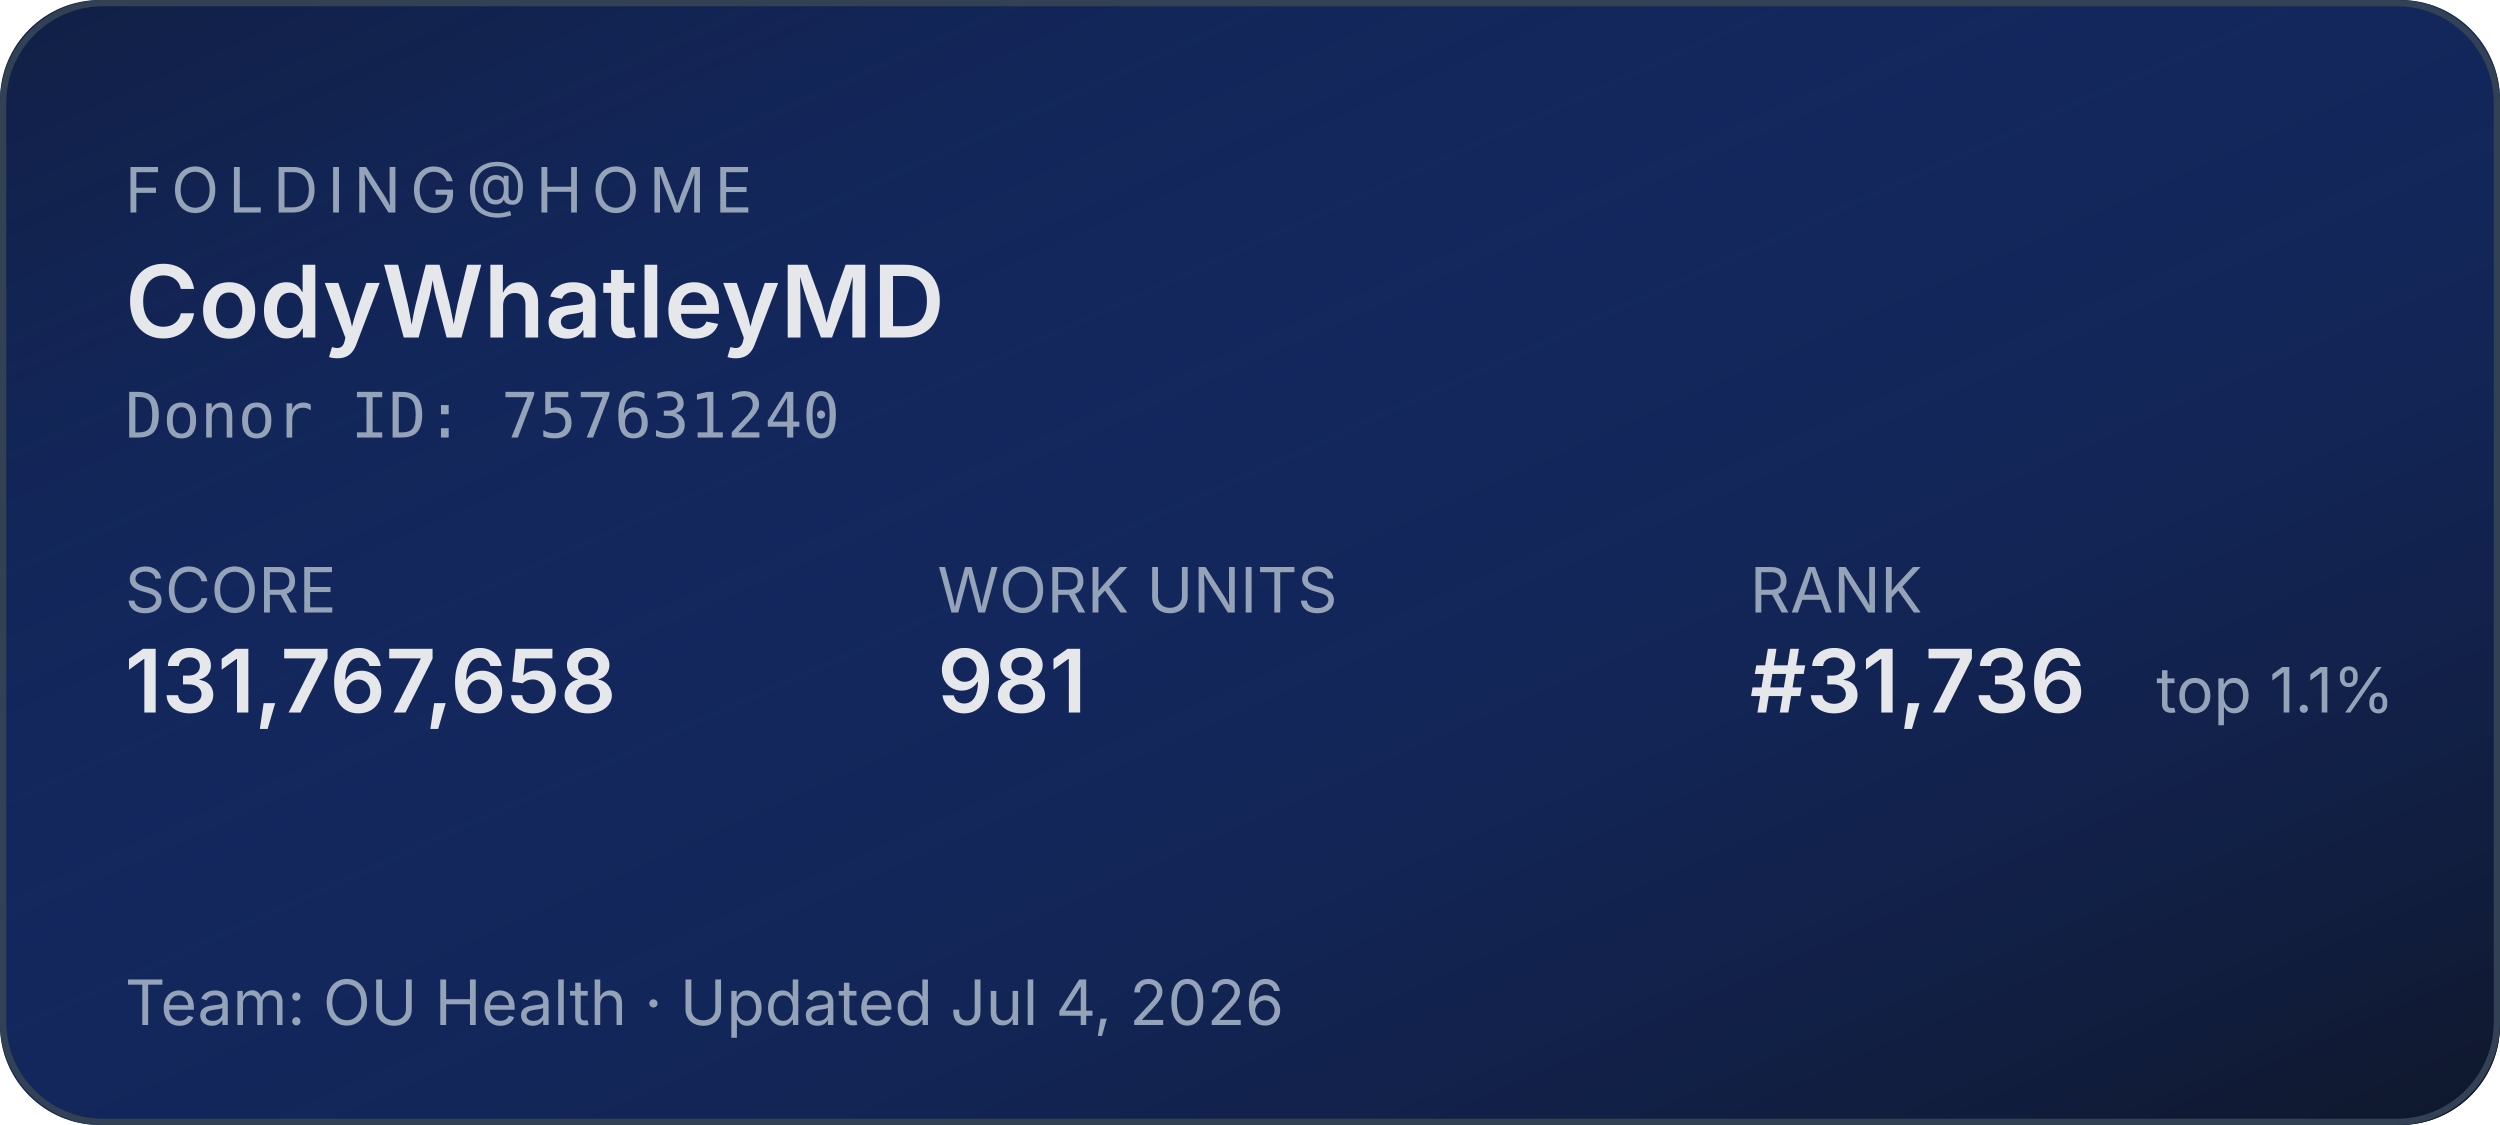
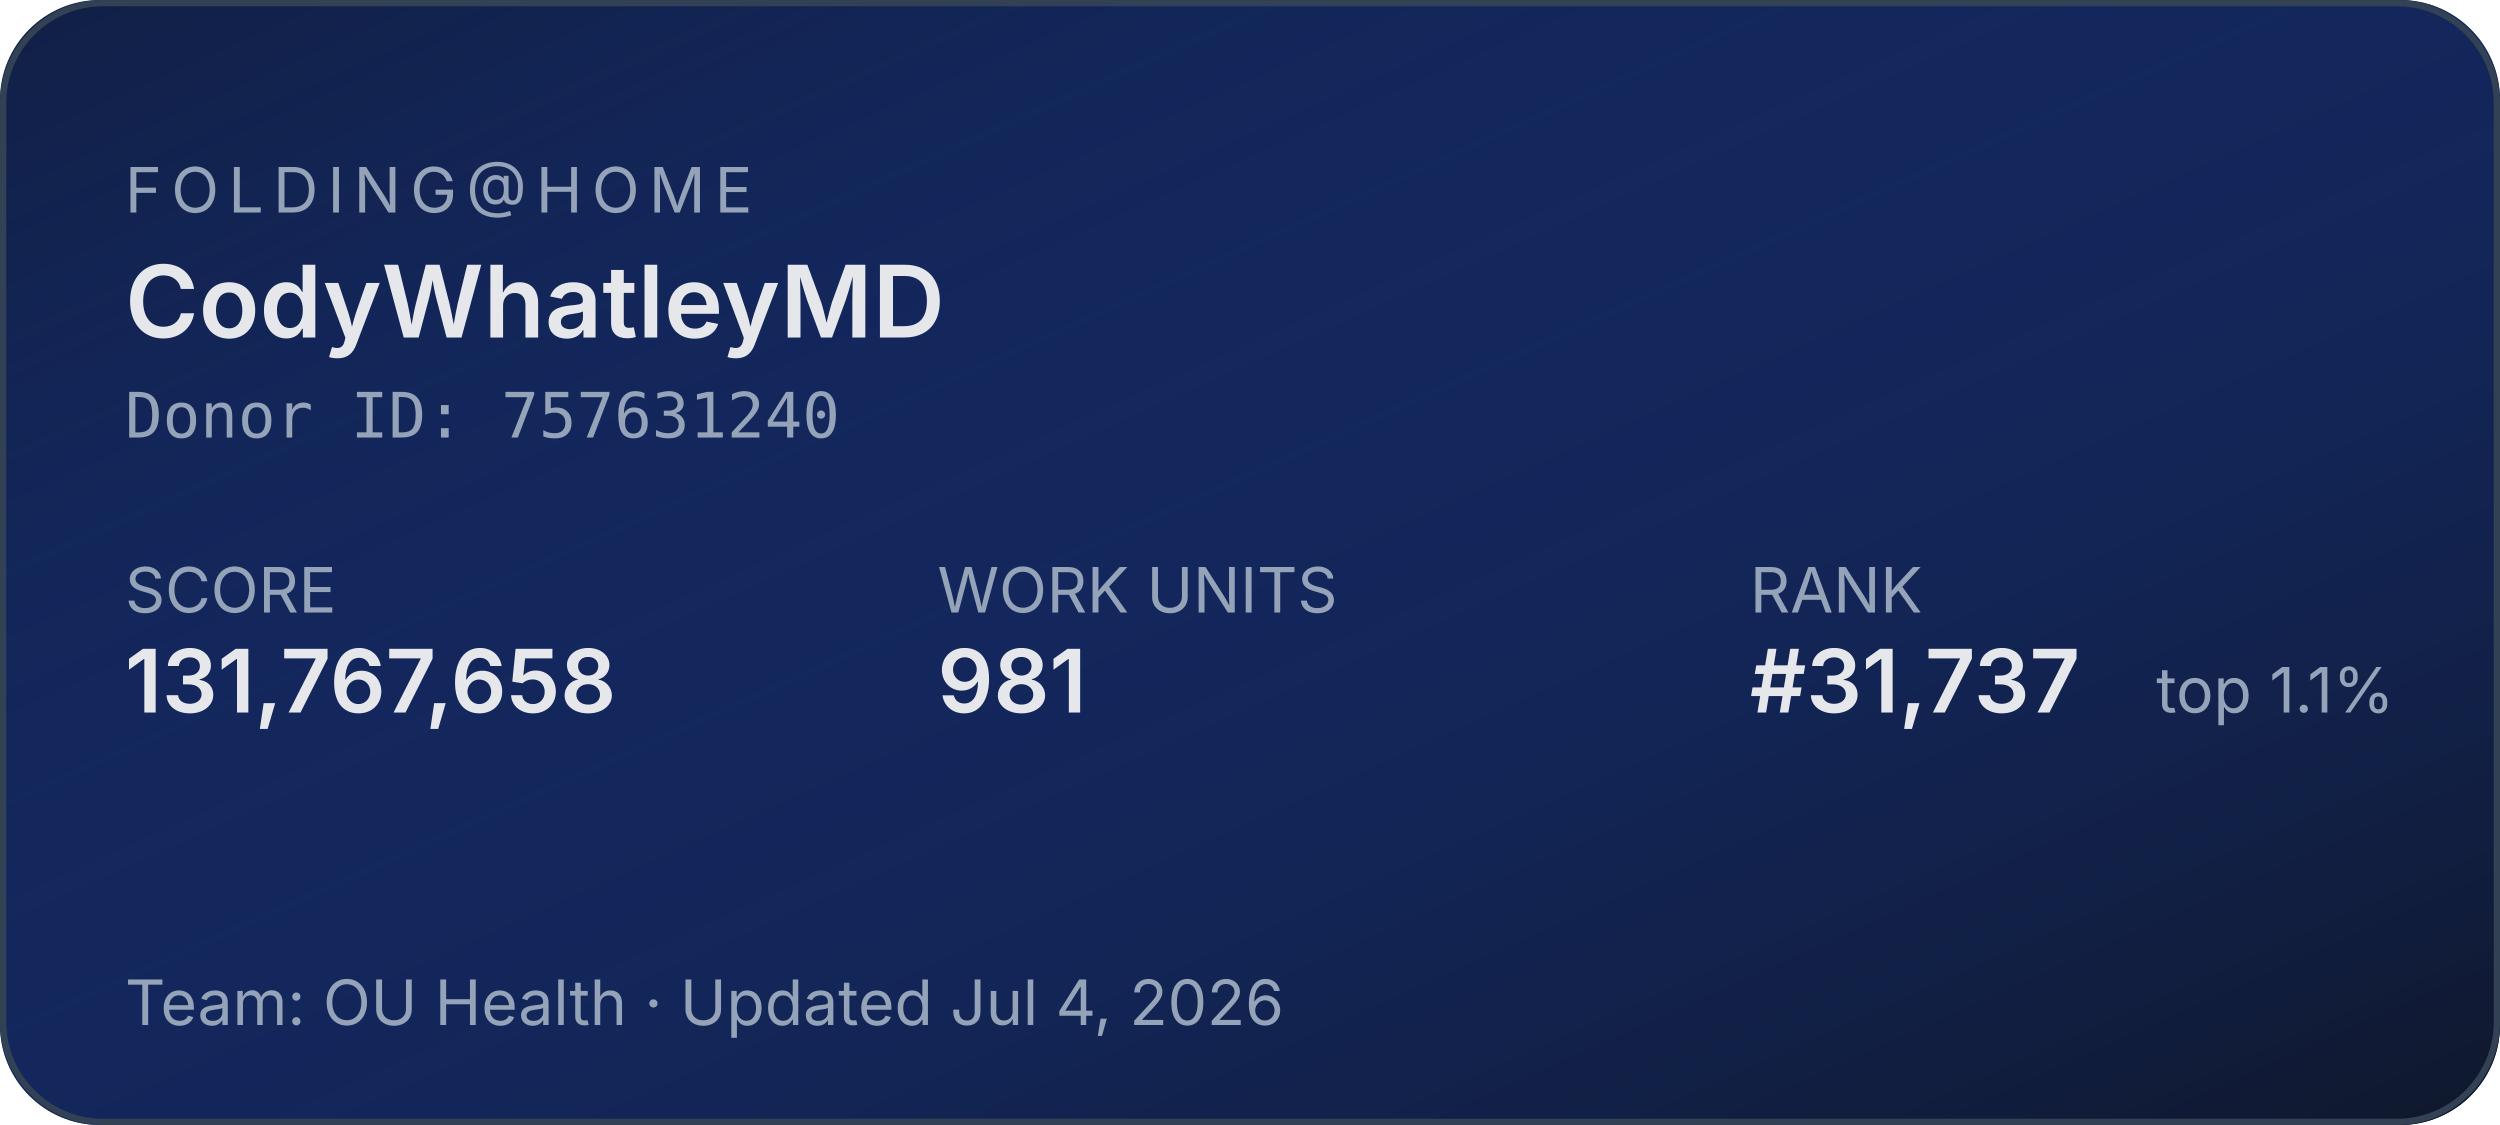
<svg xmlns="http://www.w3.org/2000/svg" width="400" height="180" role="img" aria-label="Folding@home stats for CodyWhatleyMD">
  <defs>
    <linearGradient id="bg" x1="0" y1="0" x2="1" y2="1">
      <stop offset="0%" stop-color="#1d4ed8" stop-opacity="0.15" />
      <stop offset="100%" stop-color="#0f172a" stop-opacity="1" />
    </linearGradient>
  </defs>
  <rect width="400" height="180" rx="16" fill="#0f172a" />
  <rect width="400" height="180" rx="16" fill="url(#bg)" />
  <rect x="0.5" y="0.5" width="399" height="179" rx="16" fill="none" stroke="#334155" stroke-width="1" />
  <g font-family="system-ui,-apple-system,sans-serif">
    <text x="20" y="34" fill="#94a3b8" font-size="10" letter-spacing="1.5" text-transform="uppercase">FOLDING@HOME</text>
    <text x="20" y="54" fill="#e5e7eb" font-size="16" font-weight="600">CodyWhatleyMD</text>
    <text x="20" y="70" fill="#94a3b8" font-size="10" font-family="ui-monospace,monospace">Donor ID: 757631240</text>
    <text x="20" y="98" fill="#94a3b8" font-size="10">SCORE</text>
    <text x="20" y="114" fill="#e5e7eb" font-size="14" font-weight="600">131,767,658</text>
    <text x="150" y="98" fill="#94a3b8" font-size="10">WORK UNITS</text>
    <text x="150" y="114" fill="#e5e7eb" font-size="14" font-weight="600">981</text>
    <text x="280" y="98" fill="#94a3b8" font-size="10">RANK</text>
-     <text x="280" y="114" fill="#e5e7eb" font-size="14" font-weight="600">#31,736</text>
+     <text x="280" y="114" fill="#e5e7eb" font-size="14" font-weight="600">#31,737</text>
    <text x="345" y="114" fill="#94a3b8" font-size="10">top 1.1%</text>
    <text x="20" y="164" fill="#94a3b8" font-size="10">Team: OU Health  ·  Updated Jul 4, 2026</text>
  </g>
</svg>
